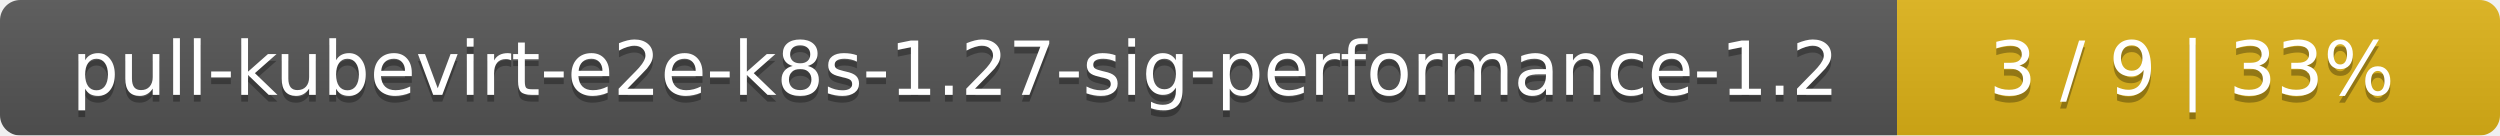
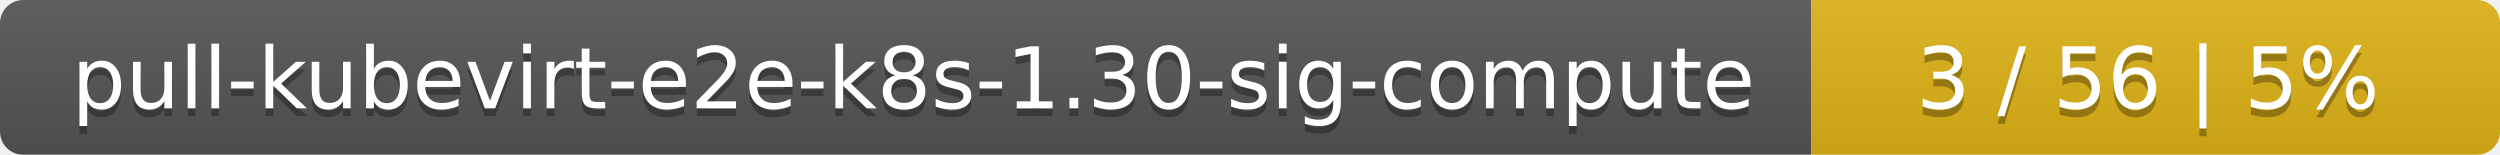
- <svg xmlns="http://www.w3.org/2000/svg" width="369" height="20">
+ <svg xmlns="http://www.w3.org/2000/svg" width="323" height="20">
  <linearGradient id="smooth" x2="0" y2="100%">
    <stop offset="0" stop-color="#bbb" stop-opacity=".1" />
    <stop offset="1" stop-opacity=".1" />
  </linearGradient>
  <mask id="round">
-     <rect width="369" height="20" rx="3" fill="#fff" />
+     <rect width="323" height="20" rx="3" fill="#fff" />
  </mask>
  <g mask="url(#round)">
-     <rect width="280" height="20" fill="#555" />
-     <rect x="280" width="89" height="20" fill="#dfb317" />
-     <rect width="369" height="20" fill="url(#smooth)" />
+     <rect width="234" height="20" fill="#555" />
+     <rect x="234" width="89" height="20" fill="#dfb317" />
+     <rect width="323" height="20" fill="url(#smooth)" />
  </g>
  <g fill="#fff" text-anchor="middle" font-family="DejaVu Sans,Verdana,Geneva,sans-serif" font-size="11">
-     <text x="141" y="15" fill="#010101" fill-opacity=".3">pull-kubevirt-e2e-k8s-1.27-sig-performance-1.2</text>
-     <text x="141" y="14">pull-kubevirt-e2e-k8s-1.27-sig-performance-1.2</text>
-     <text x="323.5" y="15" fill="#010101" fill-opacity=".3">3 / 9    |    33%</text>
-     <text x="323.5" y="14">3 / 9    |    33%</text>
+     <text x="118" y="15" fill="#010101" fill-opacity=".3">pull-kubevirt-e2e-k8s-1.30-sig-compute</text>
+     <text x="118" y="14">pull-kubevirt-e2e-k8s-1.30-sig-compute</text>
+     <text x="277.5" y="15" fill="#010101" fill-opacity=".3">3 / 56    |    5%</text>
+     <text x="277.5" y="14">3 / 56    |    5%</text>
  </g>
</svg>
